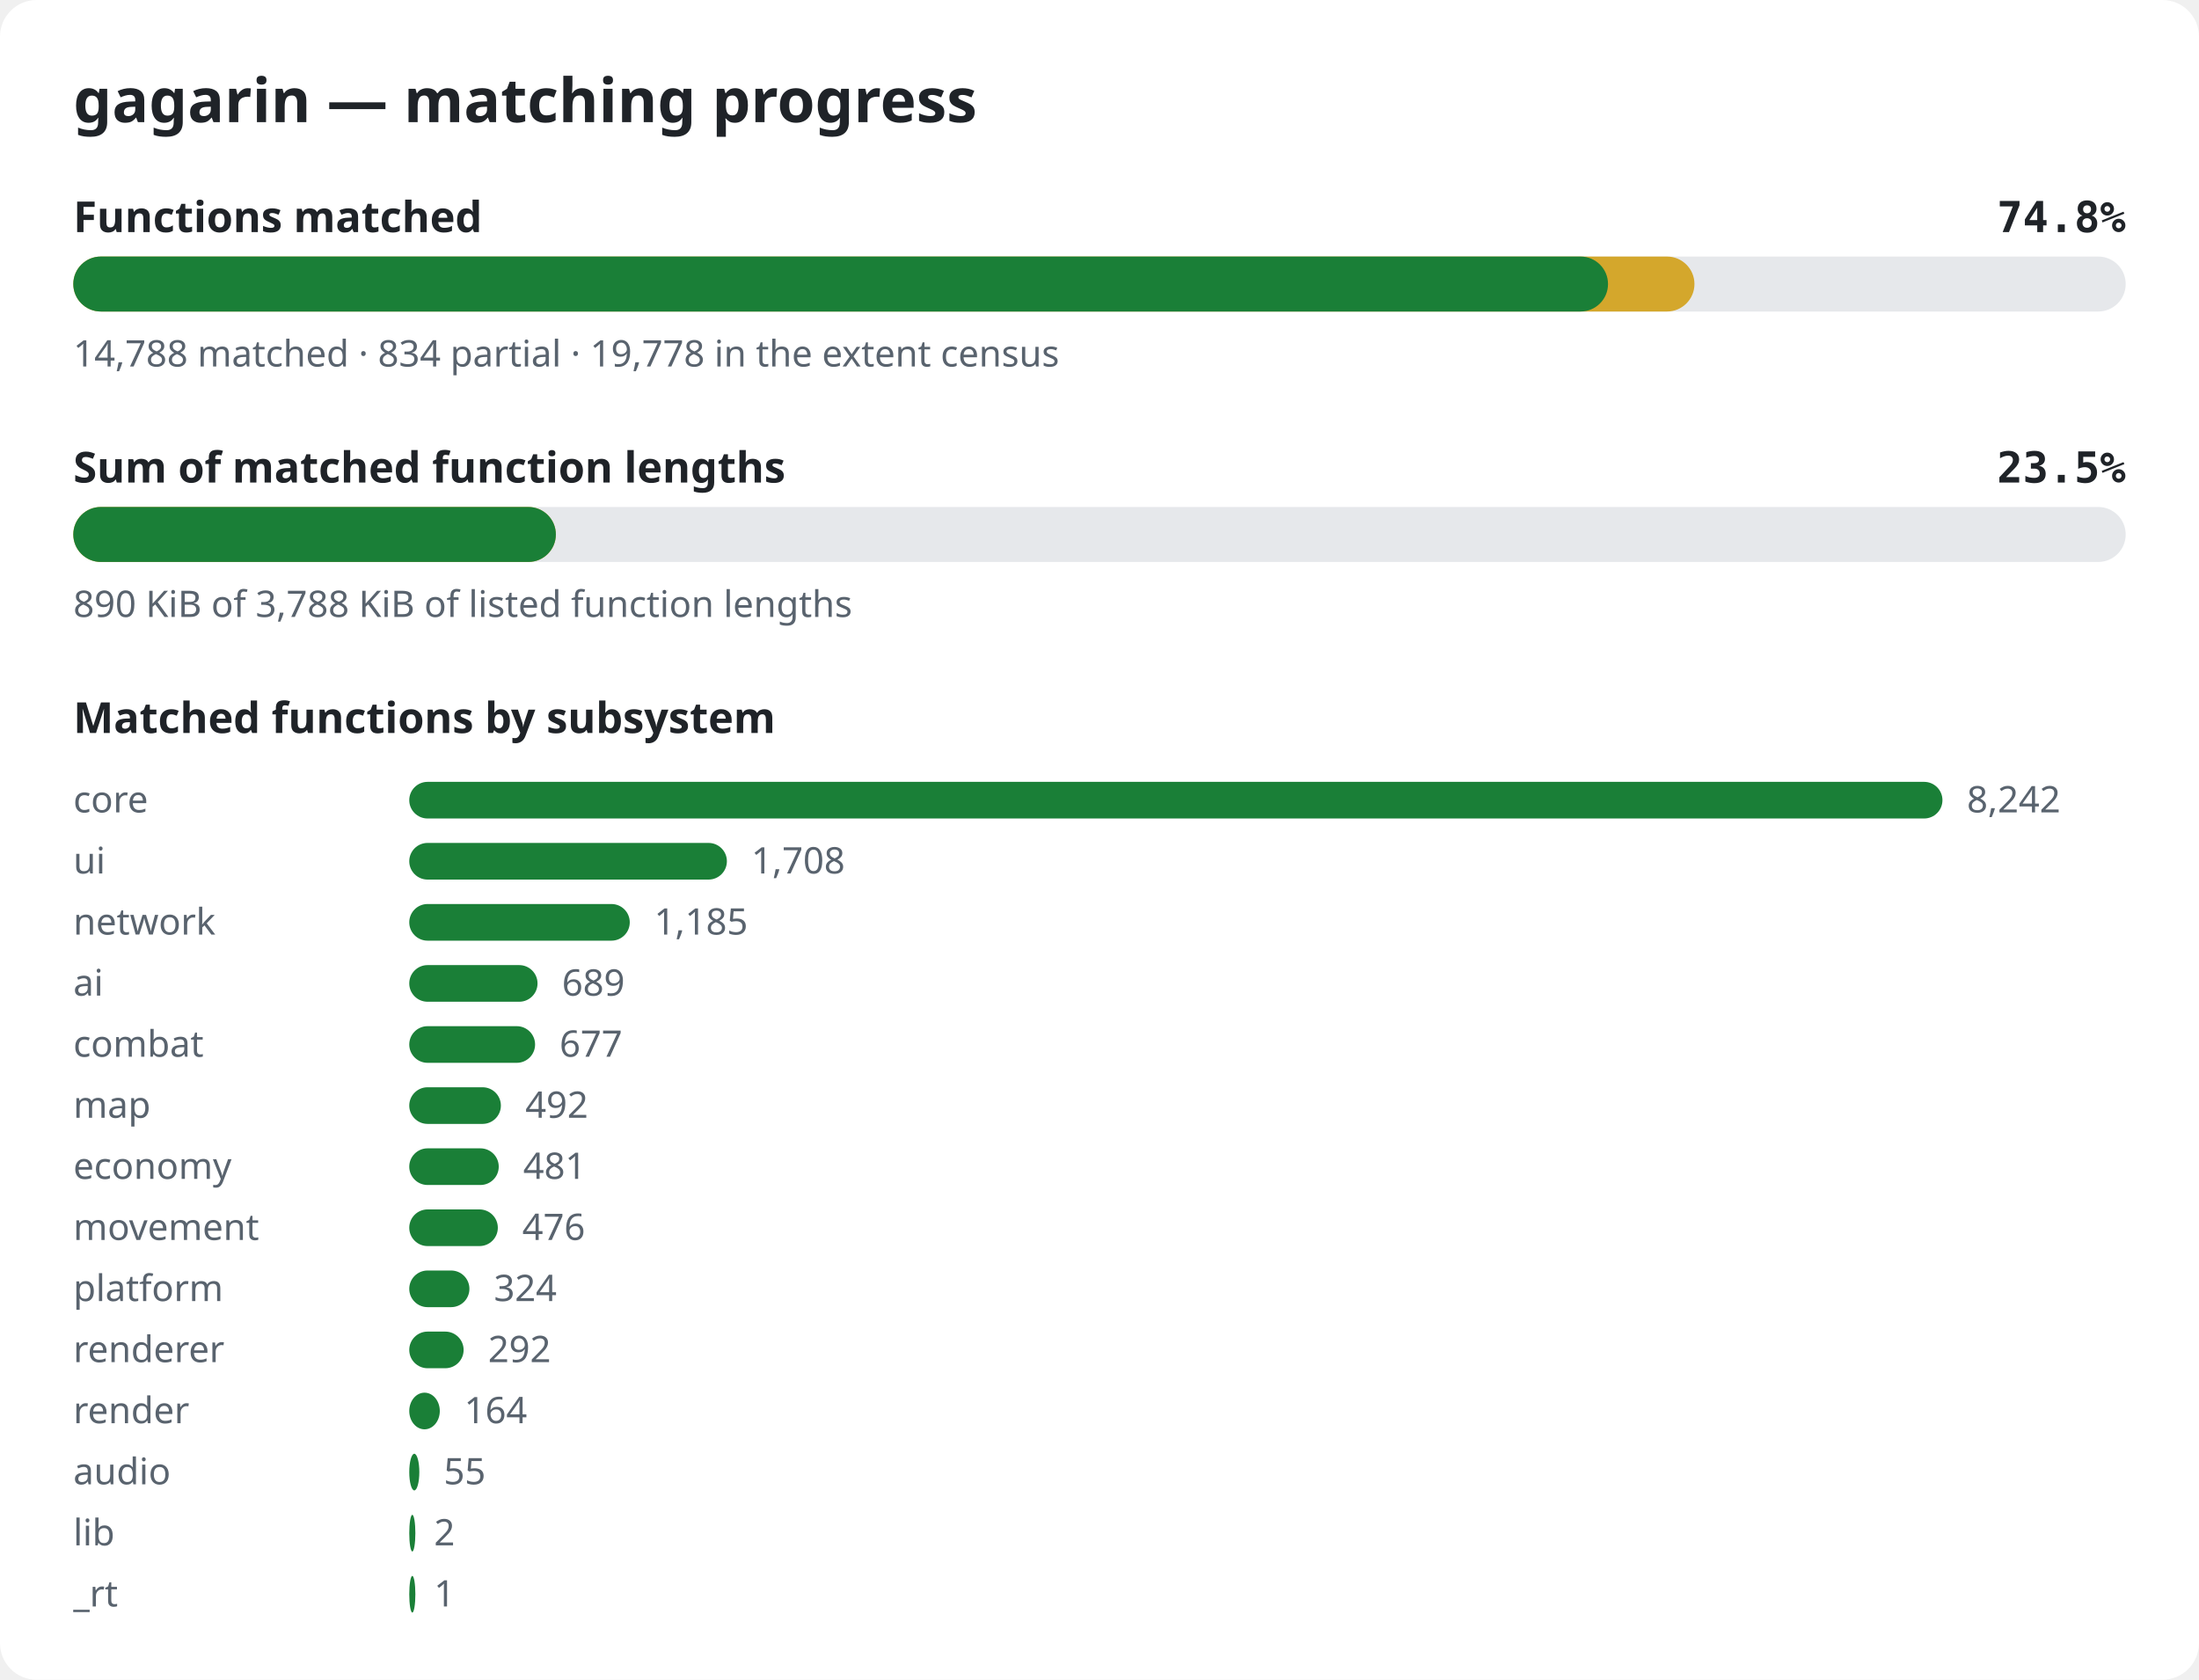
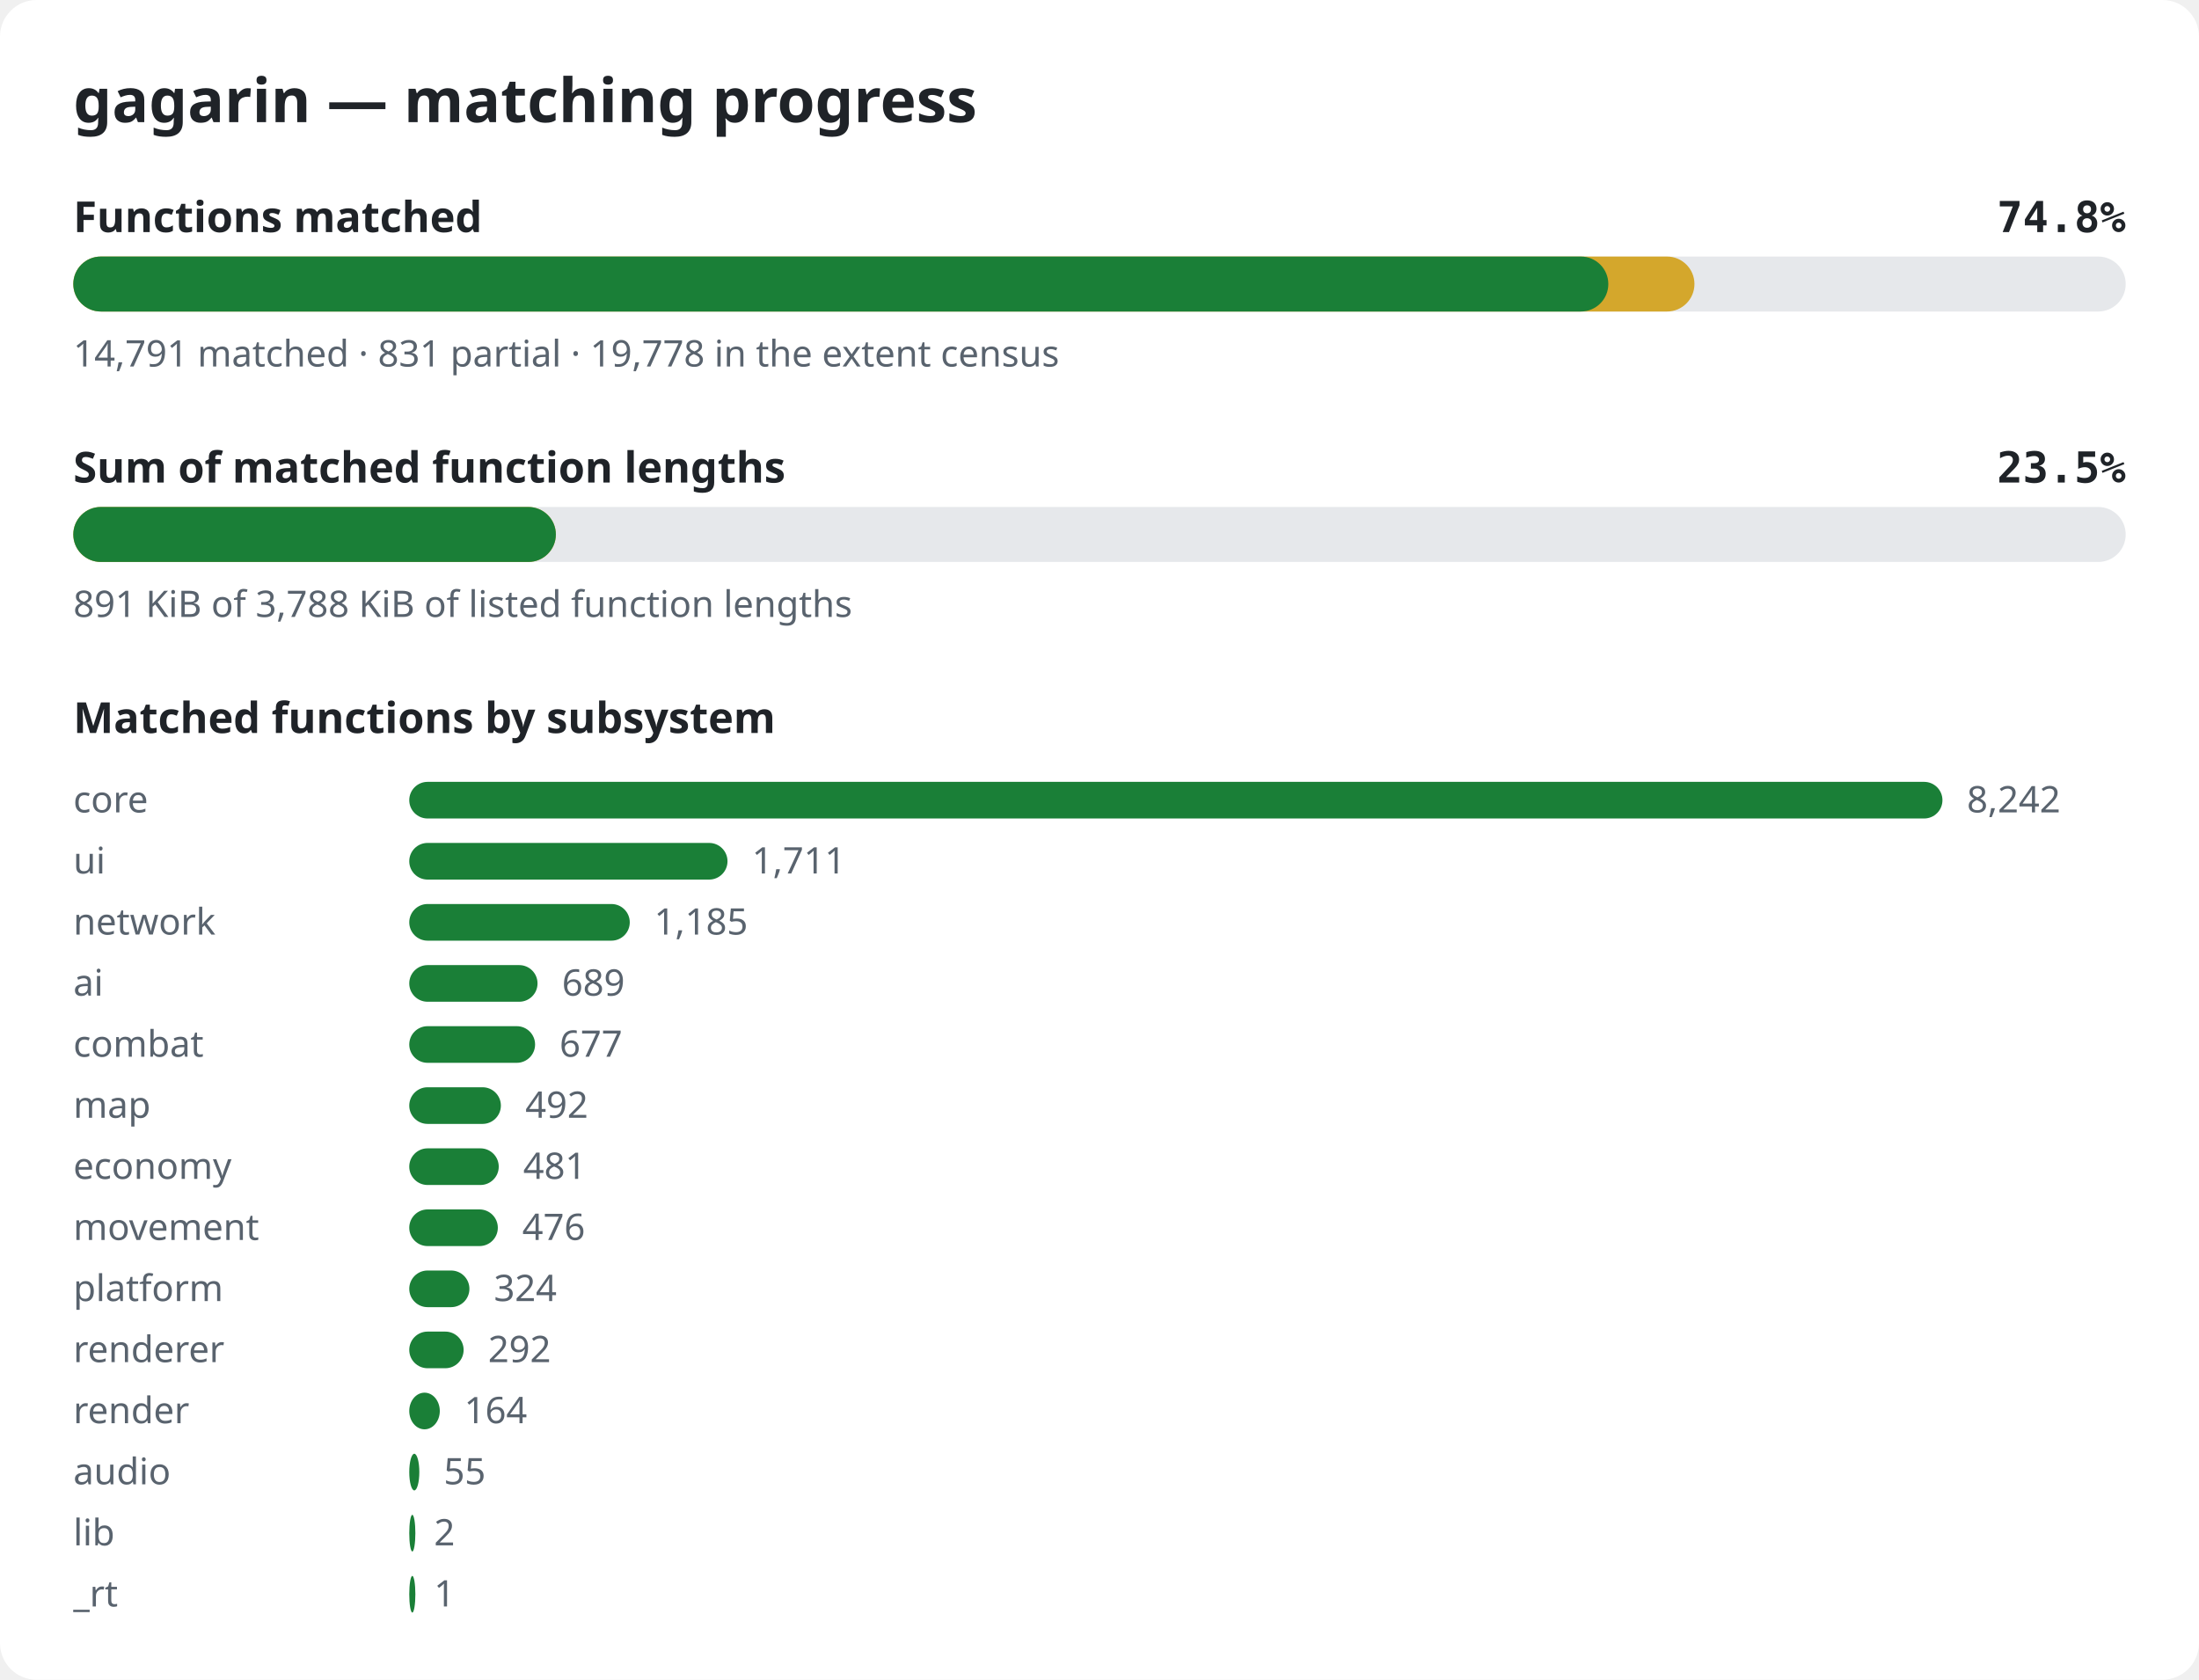
<svg xmlns="http://www.w3.org/2000/svg" width="720" height="550" viewBox="0 0 720 550" role="img" aria-label="gagarin matching progress">
  <style>.bg{fill:#ffffff}.title{font:600 20px sans-serif;fill:#1f2328}.label{font:600 14px sans-serif;fill:#1f2328}.pct{font:600 14px monospace;fill:#1f2328}.note{font:12px sans-serif;fill:#59636e}.track{fill:#e6e8eb}.done{fill:#1a7f37}.partial{fill:#d4a72c}@media (prefers-color-scheme: dark){.bg{fill:#0d1117}.title,.label,.pct{fill:#e6edf3}.note{fill:#9198a1}.track{fill:#262c36}.done{fill:#3fb950}.partial{fill:#d29922}}</style>
  <rect width="720" height="550" rx="12" class="bg" />
  <text x="24" y="40" class="title">gagarin — matching progress</text>
  <text x="24" y="76" class="label">Functions matched</text>
  <text x="696" y="76" class="pct" text-anchor="end">74.8%</text>
  <rect x="24" y="84" width="672" height="18" rx="9" class="track" />
  <rect x="24" y="84" width="530.8" height="18" rx="9" class="partial" />
-   <rect x="24" y="84" width="502.5" height="18" rx="9" class="done" />
-   <text x="24" y="120" class="note">14,788 matched · 834 partial · 19,778 in the extent census</text>
+   <rect x="24" y="84" width="502.6" height="18" rx="9" class="done" />
+   <text x="24" y="120" class="note">14,791 matched · 831 partial · 19,778 in the extent census</text>
  <text x="24" y="158" class="label">Sum of matched function lengths</text>
  <text x="696" y="158" class="pct" text-anchor="end">23.5%</text>
  <rect x="24" y="166" width="672" height="18" rx="9" class="track" />
  <rect x="24" y="166" width="158.0" height="18" rx="9" class="partial" />
  <rect x="24" y="166" width="158.0" height="18" rx="9" class="done" />
-   <text x="24" y="202" class="note">890 KiB of 3,788 KiB of listed function lengths</text>
+   <text x="24" y="202" class="note">891 KiB of 3,788 KiB of listed function lengths</text>
  <text x="24" y="240" class="label">Matched functions by subsystem</text>
  <text x="24" y="266" class="note">core</text>
  <rect x="134" y="256" width="502.0" height="12" rx="6" class="done" />
  <text x="644.0" y="266" class="note">8,242</text>
  <text x="24" y="286" class="note">ui</text>
-   <rect x="134" y="276" width="104.0" height="12" rx="6" class="done" />
-   <text x="246.0" y="286" class="note">1,708</text>
+   <rect x="134" y="276" width="104.2" height="12" rx="6" class="done" />
+   <text x="246.2" y="286" class="note">1,711</text>
  <text x="24" y="306" class="note">network</text>
  <rect x="134" y="296" width="72.2" height="12" rx="6" class="done" />
  <text x="214.2" y="306" class="note">1,185</text>
  <text x="24" y="326" class="note">ai</text>
  <rect x="134" y="316" width="42.0" height="12" rx="6" class="done" />
  <text x="184.0" y="326" class="note">689</text>
  <text x="24" y="346" class="note">combat</text>
  <rect x="134" y="336" width="41.2" height="12" rx="6" class="done" />
  <text x="183.2" y="346" class="note">677</text>
  <text x="24" y="366" class="note">map</text>
  <rect x="134" y="356" width="30.0" height="12" rx="6" class="done" />
  <text x="172.0" y="366" class="note">492</text>
  <text x="24" y="386" class="note">economy</text>
  <rect x="134" y="376" width="29.3" height="12" rx="6" class="done" />
  <text x="171.3" y="386" class="note">481</text>
  <text x="24" y="406" class="note">movement</text>
  <rect x="134" y="396" width="29.0" height="12" rx="6" class="done" />
  <text x="171.0" y="406" class="note">476</text>
  <text x="24" y="426" class="note">platform</text>
  <rect x="134" y="416" width="19.7" height="12" rx="6" class="done" />
  <text x="161.7" y="426" class="note">324</text>
  <text x="24" y="446" class="note">renderer</text>
  <rect x="134" y="436" width="17.8" height="12" rx="6" class="done" />
  <text x="159.8" y="446" class="note">292</text>
  <text x="24" y="466" class="note">render</text>
  <rect x="134" y="456" width="10.0" height="12" rx="6" class="done" />
  <text x="152.0" y="466" class="note">164</text>
  <text x="24" y="486" class="note">audio</text>
  <rect x="134" y="476" width="3.3" height="12" rx="6" class="done" />
  <text x="145.3" y="486" class="note">55</text>
  <text x="24" y="506" class="note">lib</text>
  <rect x="134" y="496" width="2.0" height="12" rx="6" class="done" />
  <text x="142.1" y="506" class="note">2</text>
  <text x="24" y="526" class="note">_rt</text>
  <rect x="134" y="516" width="2.0" height="12" rx="6" class="done" />
  <text x="142.1" y="526" class="note">1</text>
</svg>
